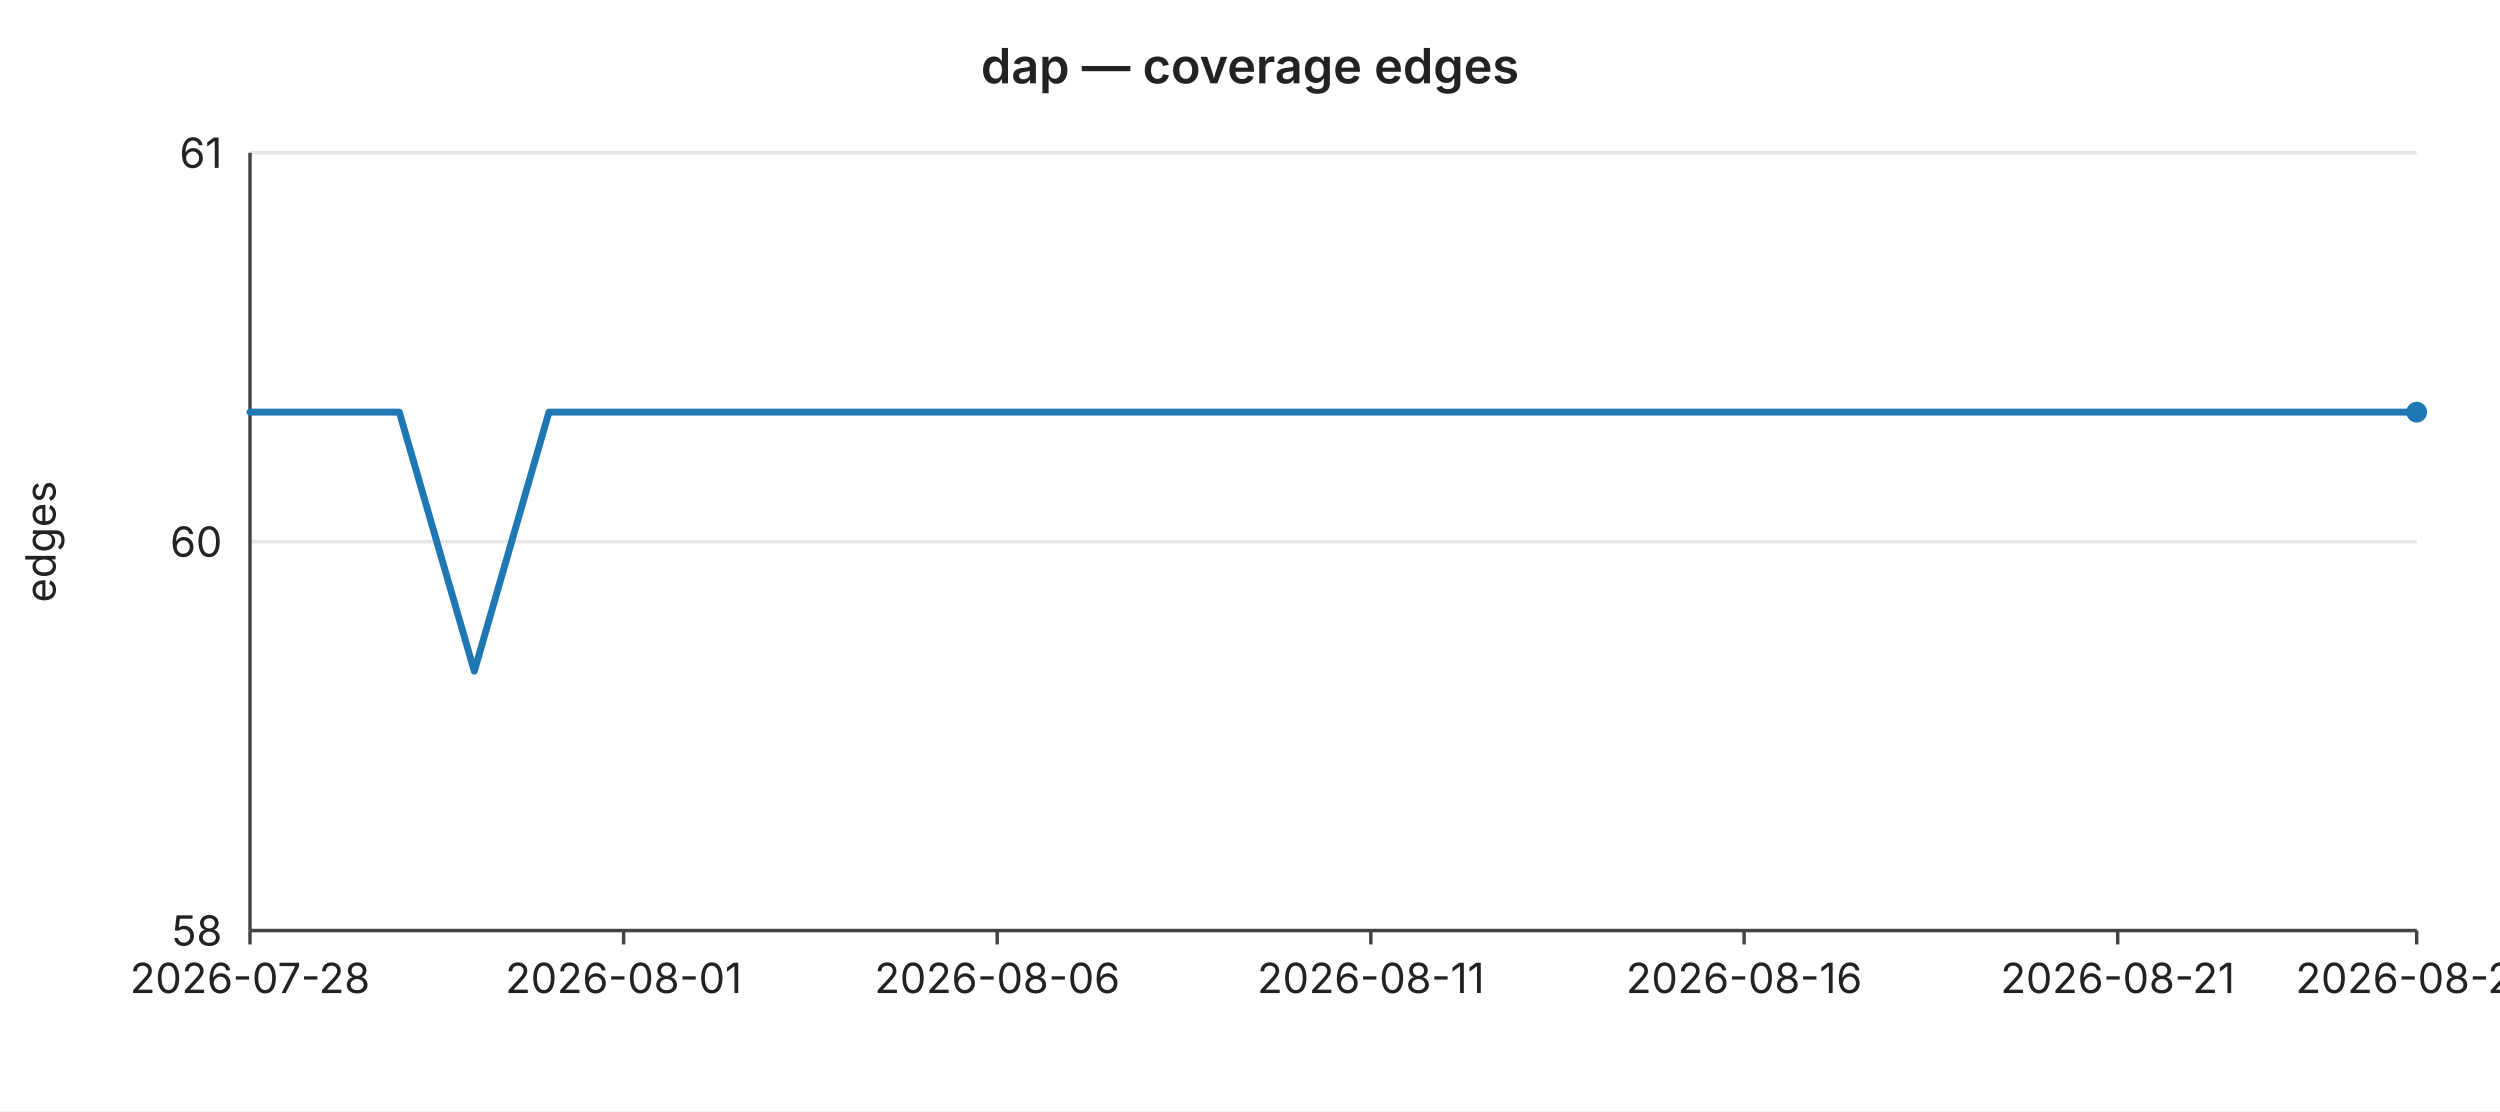
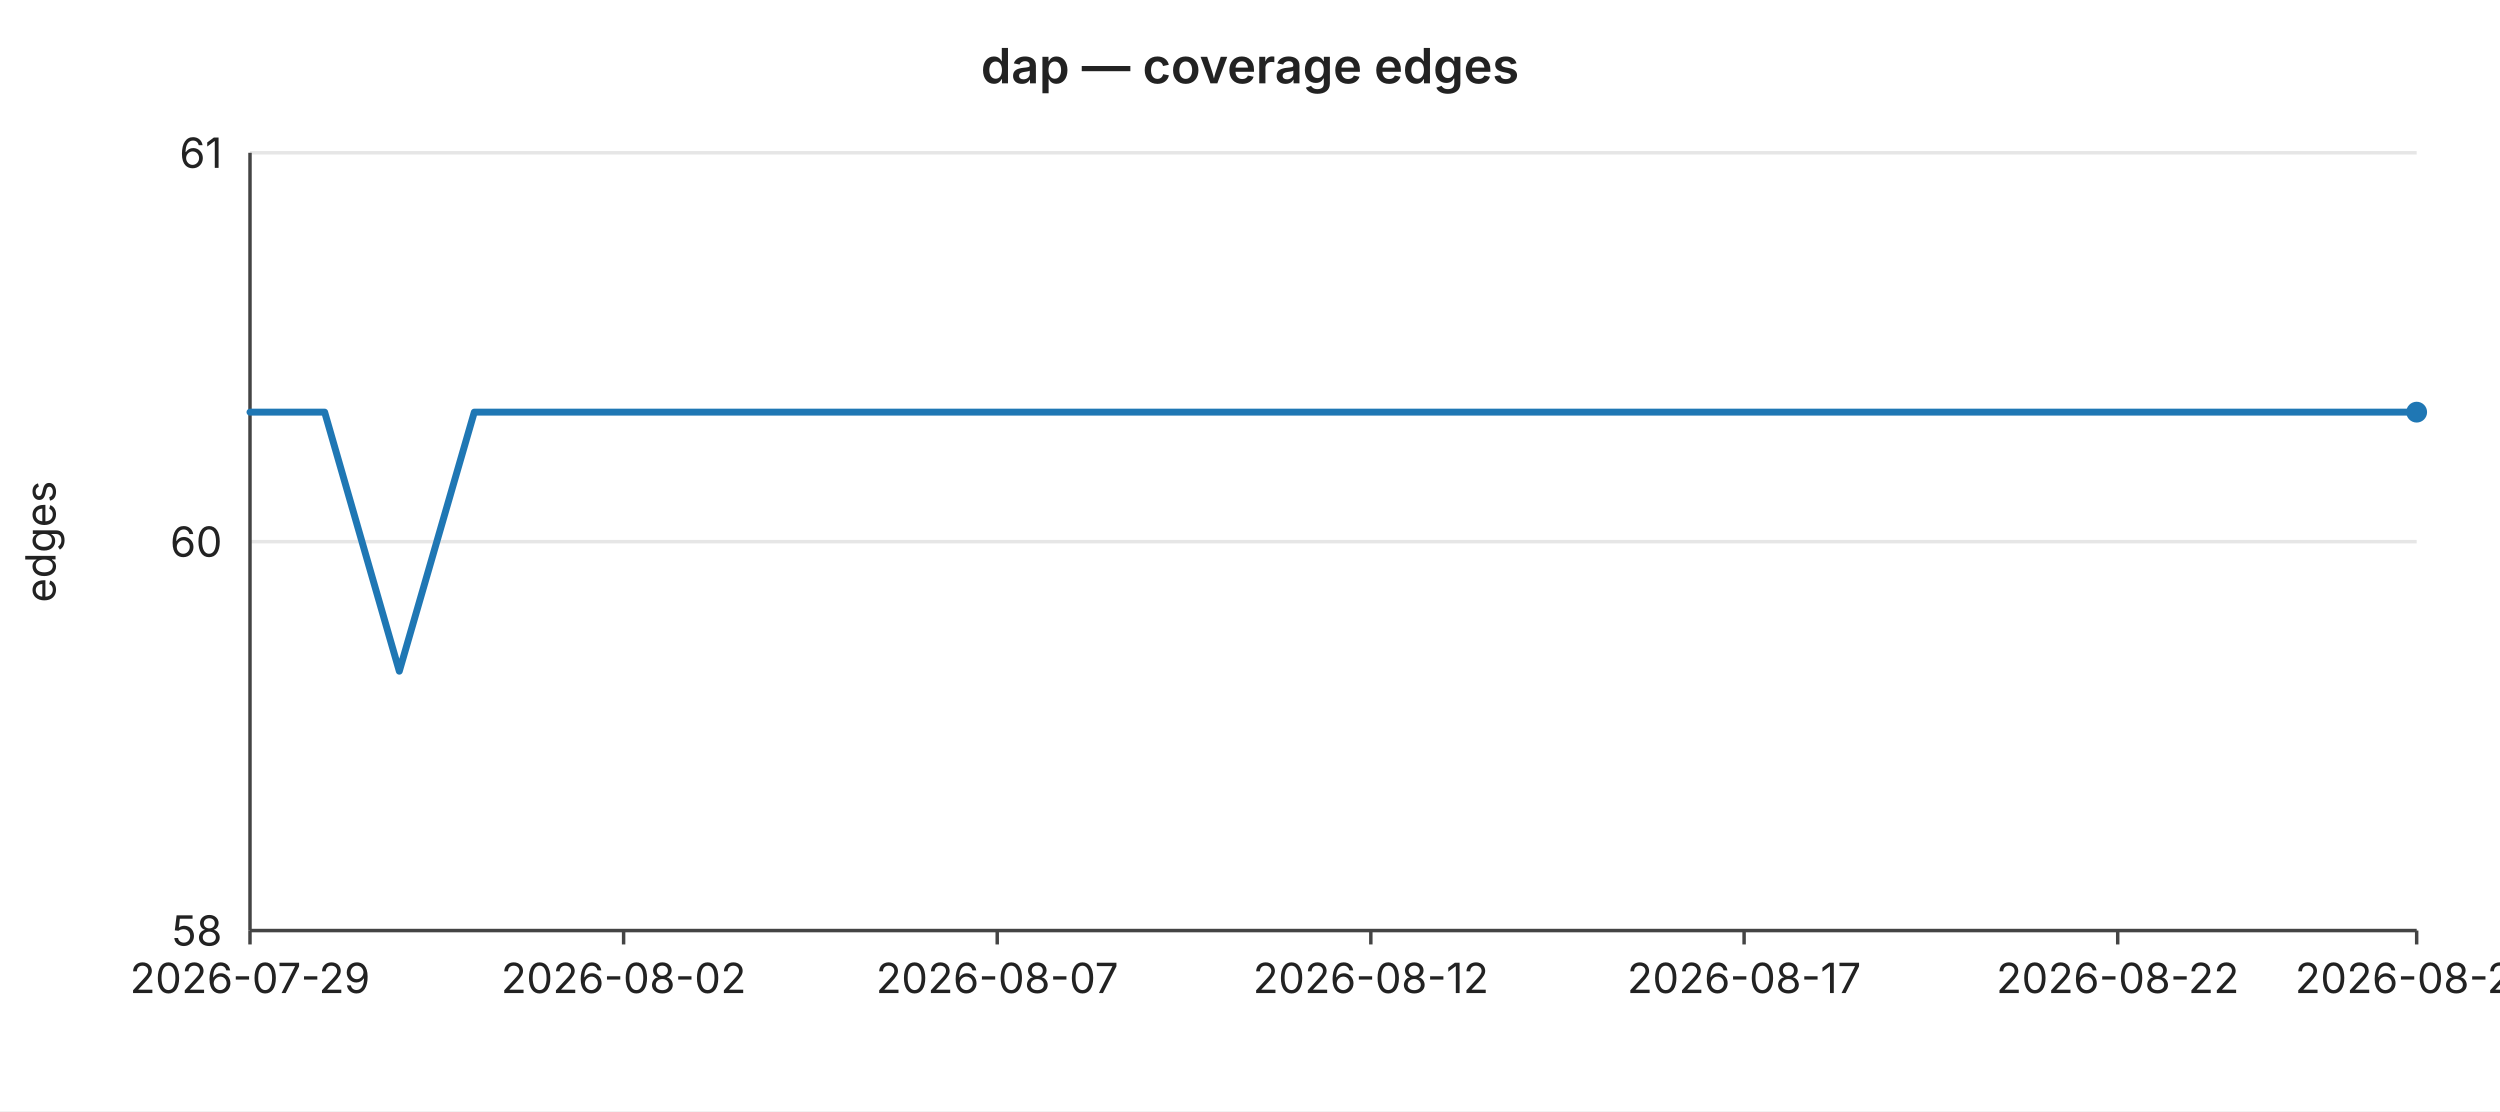
<svg xmlns="http://www.w3.org/2000/svg" width="720" height="320" viewBox="0 0 720 320" font-family="-apple-system,BlinkMacSystemFont,Segoe UI,sans-serif" font-size="12">
  <rect width="720" height="320" fill="#ffffff" />
  <text x="360" y="24" text-anchor="middle" font-size="14" font-weight="600" fill="#222">dap — coverage edges</text>
  <line x1="72" y1="44.0" x2="696" y2="44.0" stroke="#e6e6e6" stroke-width="1" />
  <text x="64" y="44.0" text-anchor="end" dominant-baseline="middle" fill="#222">61</text>
  <line x1="72" y1="156.0" x2="696" y2="156.0" stroke="#e6e6e6" stroke-width="1" />
  <text x="64" y="156.0" text-anchor="end" dominant-baseline="middle" fill="#222">60</text>
  <line x1="72" y1="268.0" x2="696" y2="268.0" stroke="#e6e6e6" stroke-width="1" />
  <text x="64" y="268.0" text-anchor="end" dominant-baseline="middle" fill="#222">58</text>
  <text x="16" y="156" text-anchor="middle" fill="#222" transform="rotate(-90 16 156)">edges</text>
  <line x1="72" y1="44" x2="72" y2="268" stroke="#444" stroke-width="1" />
  <line x1="72" y1="268" x2="696" y2="268" stroke="#444" stroke-width="1" />
  <line x1="72.0" y1="268" x2="72.0" y2="272" stroke="#444" stroke-width="1" />
-   <text x="72.0" y="286" text-anchor="middle" fill="#222">2026-07-28</text>
+   <text x="72.0" y="286" text-anchor="middle" fill="#222">2026-07-29</text>
  <line x1="179.6" y1="268" x2="179.6" y2="272" stroke="#444" stroke-width="1" />
-   <text x="179.6" y="286" text-anchor="middle" fill="#222">2026-08-01</text>
+   <text x="179.6" y="286" text-anchor="middle" fill="#222">2026-08-02</text>
  <line x1="287.2" y1="268" x2="287.2" y2="272" stroke="#444" stroke-width="1" />
-   <text x="287.2" y="286" text-anchor="middle" fill="#222">2026-08-06</text>
+   <text x="287.2" y="286" text-anchor="middle" fill="#222">2026-08-07</text>
  <line x1="394.8" y1="268" x2="394.8" y2="272" stroke="#444" stroke-width="1" />
-   <text x="394.8" y="286" text-anchor="middle" fill="#222">2026-08-11</text>
+   <text x="394.8" y="286" text-anchor="middle" fill="#222">2026-08-12</text>
  <line x1="502.3" y1="268" x2="502.3" y2="272" stroke="#444" stroke-width="1" />
-   <text x="502.3" y="286" text-anchor="middle" fill="#222">2026-08-16</text>
+   <text x="502.3" y="286" text-anchor="middle" fill="#222">2026-08-17</text>
  <line x1="609.9" y1="268" x2="609.9" y2="272" stroke="#444" stroke-width="1" />
-   <text x="609.9" y="286" text-anchor="middle" fill="#222">2026-08-21</text>
+   <text x="609.9" y="286" text-anchor="middle" fill="#222">2026-08-22</text>
  <line x1="696.0" y1="268" x2="696.0" y2="272" stroke="#444" stroke-width="1" />
-   <text x="696.0" y="286" text-anchor="middle" fill="#222">2026-08-25</text>
-   <polyline fill="none" stroke="#1f77b4" stroke-width="2" stroke-linejoin="round" stroke-linecap="round" points="72.0,118.7 93.5,118.7 115.0,118.7 136.6,193.3 158.1,118.7 179.6,118.7 201.1,118.7 222.6,118.7 244.1,118.7 265.7,118.7 287.2,118.7 308.7,118.7 330.2,118.7 351.7,118.7 373.2,118.7 394.8,118.7 416.3,118.7 437.8,118.7 459.3,118.7 480.8,118.7 502.3,118.7 523.9,118.7 545.4,118.7 566.9,118.7 588.4,118.7 609.9,118.7 631.4,118.7 653.0,118.7 674.5,118.7 696.0,118.7" />
+   <text x="696.0" y="286" text-anchor="middle" fill="#222">2026-08-26</text>
+   <polyline fill="none" stroke="#1f77b4" stroke-width="2" stroke-linejoin="round" stroke-linecap="round" points="72.0,118.7 93.5,118.7 115.0,193.3 136.6,118.7 158.1,118.7 179.6,118.7 201.1,118.7 222.6,118.7 244.1,118.7 265.7,118.7 287.2,118.7 308.7,118.7 330.2,118.7 351.7,118.7 373.2,118.7 394.8,118.7 416.3,118.7 437.8,118.7 459.3,118.7 480.8,118.7 502.3,118.7 523.9,118.7 545.4,118.7 566.9,118.7 588.4,118.7 609.9,118.7 631.4,118.7 653.0,118.7 674.5,118.7 696.0,118.7" />
  <circle cx="696.0" cy="118.7" r="3" fill="#1f77b4" />
</svg>
